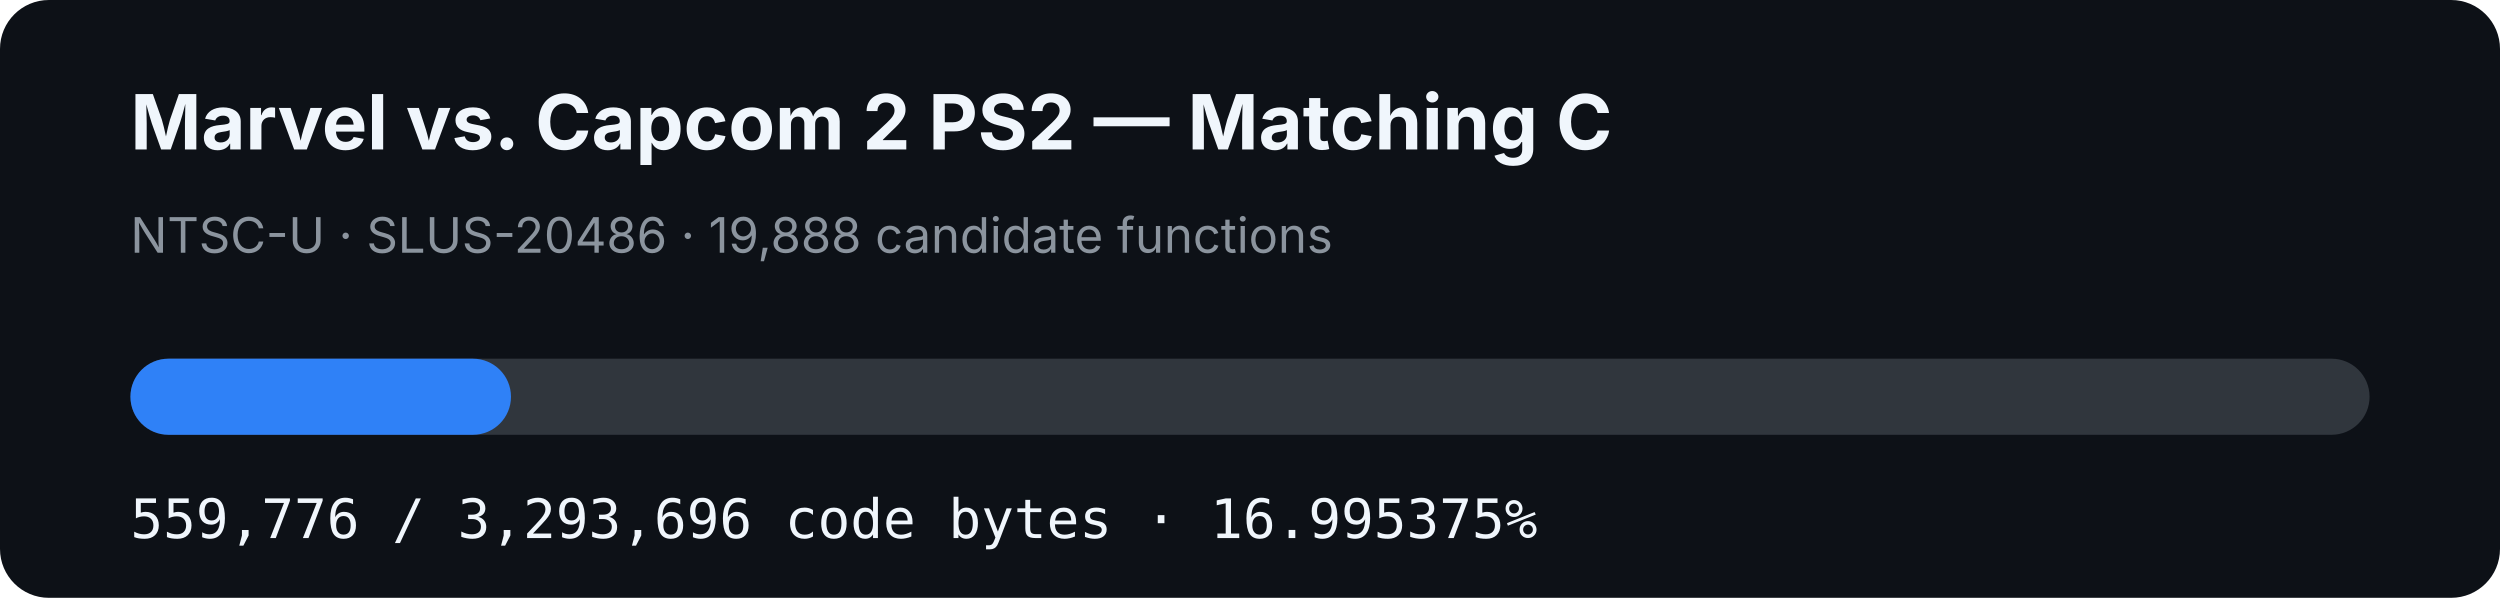
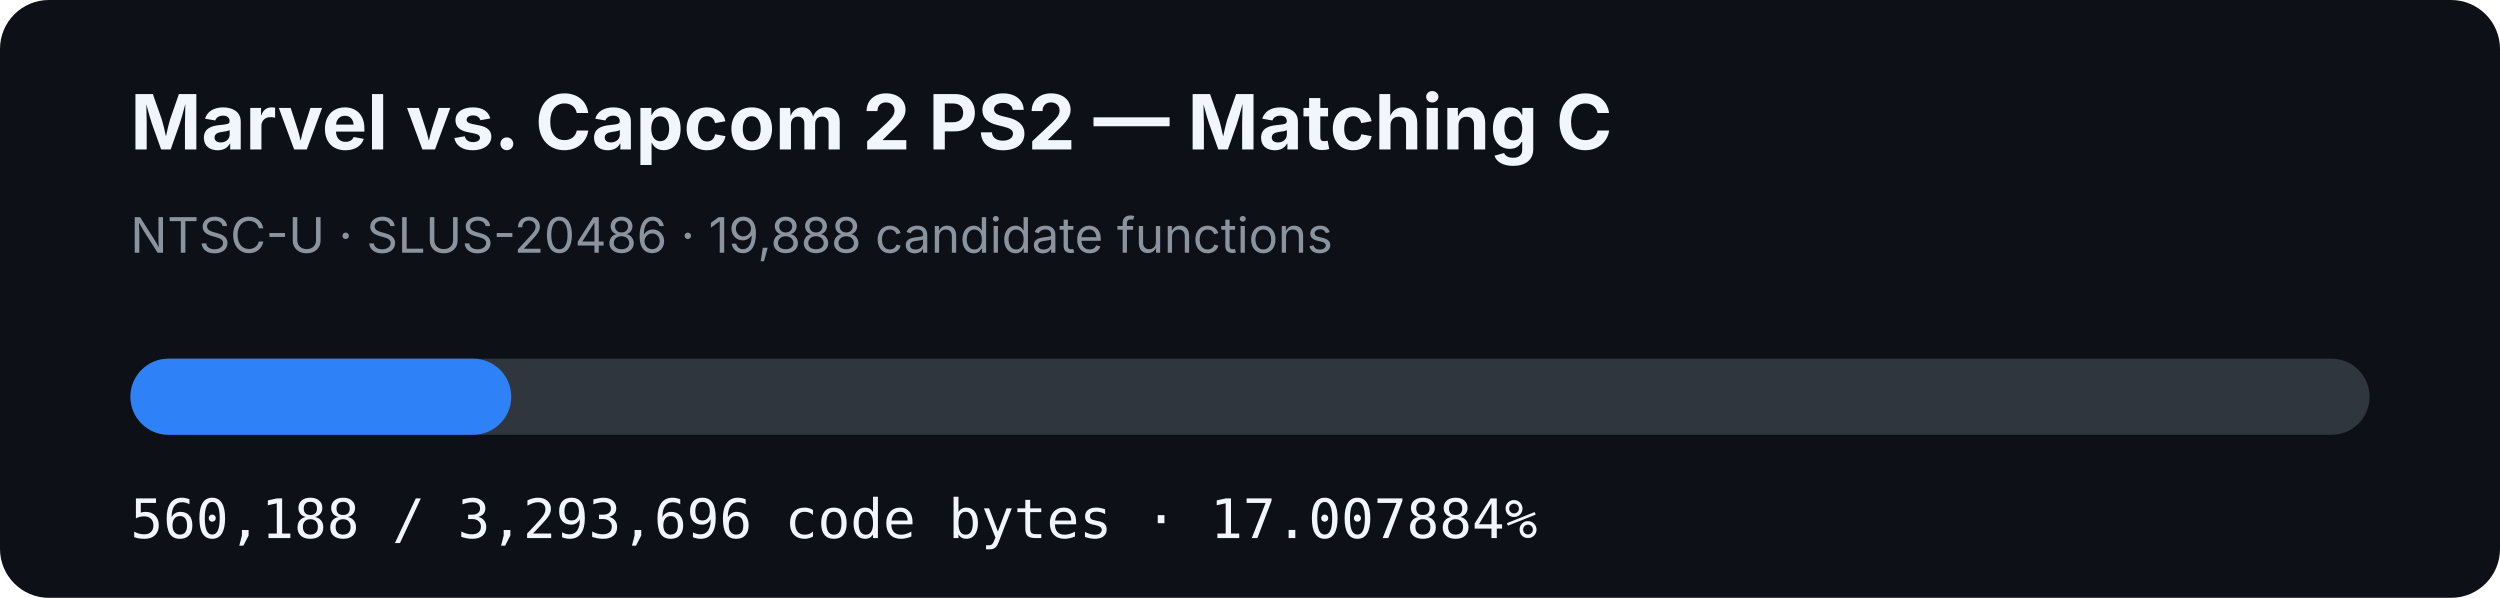
- <svg xmlns="http://www.w3.org/2000/svg" width="920" height="220" viewBox="0 0 920 220" role="img" aria-label="MVC2 PS2 matching C progress: 16.995375%">
+ <svg xmlns="http://www.w3.org/2000/svg" width="920" height="220" viewBox="0 0 920 220" role="img" aria-label="MVC2 PS2 matching C progress: 17.007884%">
  <rect width="920" height="220" rx="18" fill="#0d1117" />
  <text x="48" y="55" fill="#f0f6fc" font-family="-apple-system,BlinkMacSystemFont,Segoe UI,sans-serif" font-size="28" font-weight="700">Marvel vs. Capcom 2 PS2 — Matching C</text>
  <text x="48" y="93" fill="#8b949e" font-family="-apple-system,BlinkMacSystemFont,Segoe UI,sans-serif" font-size="18">NTSC-U · SLUS-20486 · 19,888 candidate functions</text>
  <rect x="48" y="132" width="824" height="28" rx="14" fill="#30363d" />
-   <rect x="48" y="132" width="140.042" height="28" rx="14" fill="#2f81f7" />
-   <text x="48" y="198" fill="#f0f6fc" font-family="ui-monospace,SFMono-Regular,Menlo,monospace" font-size="20">559,776 / 3,293,696 code bytes · 16.995375%</text>
+   <rect x="48" y="132" width="140.145" height="28" rx="14" fill="#2f81f7" />
+   <text x="48" y="198" fill="#f0f6fc" font-family="ui-monospace,SFMono-Regular,Menlo,monospace" font-size="20">560,188 / 3,293,696 code bytes · 17.007884%</text>
</svg>
